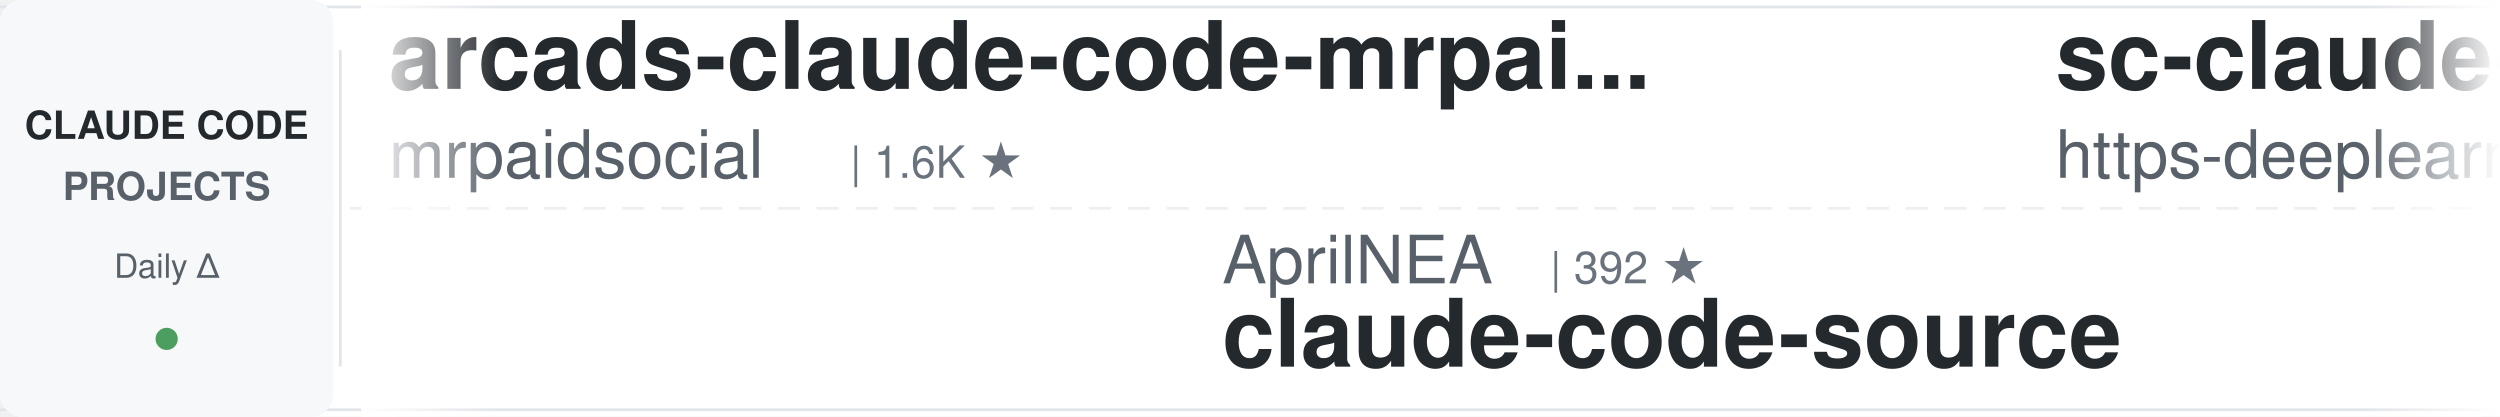
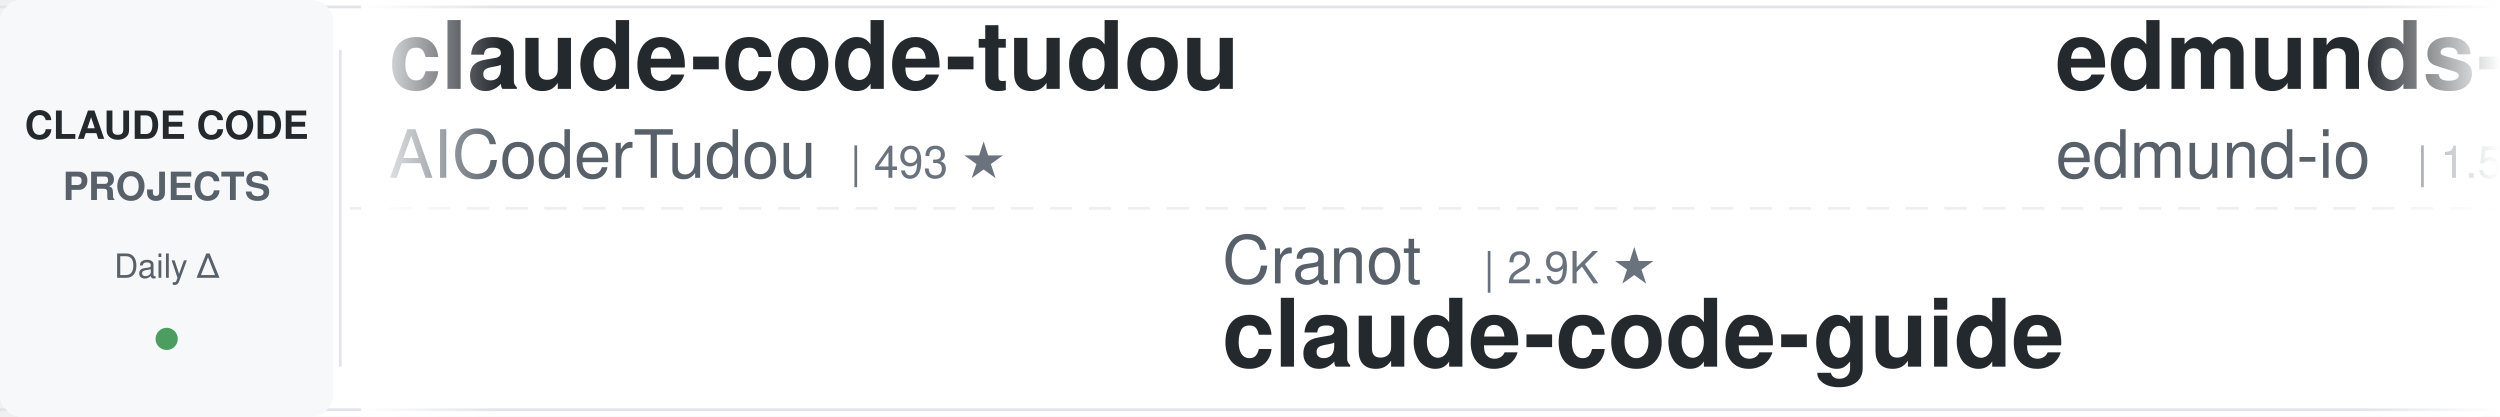
<svg xmlns="http://www.w3.org/2000/svg" width="900" height="150">
  <defs>
    <linearGradient id="leftFade" x1="0%" y1="0%" x2="100%" y2="0%">
      <stop offset="0%" style="stop-color:#ffffff;stop-opacity:1" />
      <stop offset="100%" style="stop-color:#ffffff;stop-opacity:0" />
    </linearGradient>
    <linearGradient id="rightFade" x1="0%" y1="0%" x2="100%" y2="0%">
      <stop offset="0%" style="stop-color:#ffffff;stop-opacity:0" />
      <stop offset="100%" style="stop-color:#ffffff;stop-opacity:1" />
    </linearGradient>
  </defs>
  <rect width="900" height="150" fill="#ffffff" rx="8" />
  <rect x="0" y="2" width="900" height="1" fill="#e1e4e8" />
  <rect x="0" y="147" width="900" height="1" fill="#e1e4e8" />
  <line x1="0" y1="75" x2="900" y2="75" stroke="#e1e4e8" stroke-width="1" stroke-dasharray="8 6" opacity="0.6" />
  <rect x="0" y="0" width="120" height="150" fill="#f6f8fa" rx="8" />
  <text x="60" y="50" font-family="-apple-system, BlinkMacSystemFont, 'Segoe UI', Helvetica, Arial, sans-serif" font-size="14" font-weight="600" fill="#24292e" text-anchor="middle">CLAUDE CODE</text>
  <text x="60" y="72" font-family="-apple-system, BlinkMacSystemFont, 'Segoe UI', Helvetica, Arial, sans-serif" font-size="14" font-weight="600" fill="#586069" text-anchor="middle">PROJECTS</text>
  <text x="60" y="100" font-family="-apple-system, BlinkMacSystemFont, 'Segoe UI', Helvetica, Arial, sans-serif" font-size="12" font-weight="500" fill="#586069" text-anchor="middle">Daily Δ</text>
  <circle cx="60" cy="122" r="4" fill="#22863a" opacity="0.8" />
  <rect x="122" y="18" width="1" height="114" fill="#e1e4e8" />
  <clipPath id="tickerClip">
    <rect x="130" y="0" width="770" height="150" />
  </clipPath>
  <g clip-path="url(#tickerClip)">
    <g id="tickerItems">
      <animateTransform attributeName="transform" attributeType="XML" type="translate" from="0 0" to="-3000 0" dur="54s" repeatCount="indefinite" />
      <g transform="translate(0, 0)">
-         <text x="140" y="32" font-family="-apple-system, BlinkMacSystemFont, 'Segoe UI', Helvetica, Arial, sans-serif" font-size="34" font-weight="600" fill="#24292e">arcads-claude-code-mrpai...</text>
-         <text x="140" y="64" font-family="-apple-system, BlinkMacSystemFont, 'Segoe UI', Helvetica, Arial, sans-serif" font-size="24" font-weight="400" fill="#586069">mrpaidsocial</text>
-         <text x="306" y="64" font-family="-apple-system, BlinkMacSystemFont, 'Segoe UI', Helvetica, Arial, sans-serif" font-size="16" font-weight="500" fill="#6a737d">| 1.6K ★</text>
+         <text x="140" y="32" font-family="-apple-system, BlinkMacSystemFont, 'Segoe UI', Helvetica, Arial, sans-serif" font-size="34" font-weight="600" fill="#24292e">claude-code-tudou</text>
+         <text x="140" y="64" font-family="-apple-system, BlinkMacSystemFont, 'Segoe UI', Helvetica, Arial, sans-serif" font-size="24" font-weight="400" fill="#586069">AICoderTudou</text>
+         <text x="306" y="64" font-family="-apple-system, BlinkMacSystemFont, 'Segoe UI', Helvetica, Arial, sans-serif" font-size="16" font-weight="500" fill="#6a737d">| 493 ★</text>
      </g>
      <g transform="translate(300, 0)">
-         <text x="140" y="102" font-family="-apple-system, BlinkMacSystemFont, 'Segoe UI', Helvetica, Arial, sans-serif" font-size="24" font-weight="400" fill="#586069">AprilNEA</text>
-         <text x="258" y="102" font-family="-apple-system, BlinkMacSystemFont, 'Segoe UI', Helvetica, Arial, sans-serif" font-size="16" font-weight="500" fill="#6a737d">| 392 ★</text>
-         <text x="140" y="132" font-family="-apple-system, BlinkMacSystemFont, 'Segoe UI', Helvetica, Arial, sans-serif" font-size="34" font-weight="600" fill="#24292e">claude-code-source</text>
+         <text x="140" y="102" font-family="-apple-system, BlinkMacSystemFont, 'Segoe UI', Helvetica, Arial, sans-serif" font-size="24" font-weight="400" fill="#586069">Cranot</text>
+         <text x="234" y="102" font-family="-apple-system, BlinkMacSystemFont, 'Segoe UI', Helvetica, Arial, sans-serif" font-size="16" font-weight="500" fill="#6a737d">| 2.9K ★</text>
+         <text x="140" y="132" font-family="-apple-system, BlinkMacSystemFont, 'Segoe UI', Helvetica, Arial, sans-serif" font-size="34" font-weight="600" fill="#24292e">claude-code-guide</text>
      </g>
      <g transform="translate(600, 0)">
-         <text x="140" y="32" font-family="-apple-system, BlinkMacSystemFont, 'Segoe UI', Helvetica, Arial, sans-serif" font-size="34" font-weight="600" fill="#24292e">sc-claude-code-files</text>
-         <text x="140" y="64" font-family="-apple-system, BlinkMacSystemFont, 'Segoe UI', Helvetica, Arial, sans-serif" font-size="24" font-weight="400" fill="#586069">https-deeplearning-ai</text>
-         <text x="414" y="64" font-family="-apple-system, BlinkMacSystemFont, 'Segoe UI', Helvetica, Arial, sans-serif" font-size="16" font-weight="500" fill="#6a737d">| 560 ★</text>
+         <text x="140" y="32" font-family="-apple-system, BlinkMacSystemFont, 'Segoe UI', Helvetica, Arial, sans-serif" font-size="34" font-weight="600" fill="#24292e">edmunds-claude-code</text>
+         <text x="140" y="64" font-family="-apple-system, BlinkMacSystemFont, 'Segoe UI', Helvetica, Arial, sans-serif" font-size="24" font-weight="400" fill="#586069">edmund-io</text>
+         <text x="270" y="64" font-family="-apple-system, BlinkMacSystemFont, 'Segoe UI', Helvetica, Arial, sans-serif" font-size="16" font-weight="500" fill="#6a737d">| 1.5K ★</text>
      </g>
      <g transform="translate(900, 0)">
-         <text x="140" y="102" font-family="-apple-system, BlinkMacSystemFont, 'Segoe UI', Helvetica, Arial, sans-serif" font-size="24" font-weight="400" fill="#586069">daymade</text>
-         <text x="246" y="102" font-family="-apple-system, BlinkMacSystemFont, 'Segoe UI', Helvetica, Arial, sans-serif" font-size="16" font-weight="500" fill="#6a737d">| 1.5K ★</text>
-         <text x="140" y="132" font-family="-apple-system, BlinkMacSystemFont, 'Segoe UI', Helvetica, Arial, sans-serif" font-size="34" font-weight="600" fill="#24292e">claude-code-skills</text>
+         <text x="140" y="102" font-family="-apple-system, BlinkMacSystemFont, 'Segoe UI', Helvetica, Arial, sans-serif" font-size="24" font-weight="400" fill="#586069">shareAI-lab</text>
+         <text x="294" y="102" font-family="-apple-system, BlinkMacSystemFont, 'Segoe UI', Helvetica, Arial, sans-serif" font-size="16" font-weight="500" fill="#6a737d">| 79.8K ★</text>
+         <text x="140" y="132" font-family="-apple-system, BlinkMacSystemFont, 'Segoe UI', Helvetica, Arial, sans-serif" font-size="34" font-weight="600" fill="#24292e">learn-claude-code</text>
      </g>
      <g transform="translate(1200, 0)">
-         <text x="140" y="32" font-family="-apple-system, BlinkMacSystemFont, 'Segoe UI', Helvetica, Arial, sans-serif" font-size="34" font-weight="600" fill="#24292e">claude-code-showcase</text>
-         <text x="140" y="64" font-family="-apple-system, BlinkMacSystemFont, 'Segoe UI', Helvetica, Arial, sans-serif" font-size="24" font-weight="400" fill="#586069">ChrisWiles</text>
-         <text x="282" y="64" font-family="-apple-system, BlinkMacSystemFont, 'Segoe UI', Helvetica, Arial, sans-serif" font-size="16" font-weight="500" fill="#6a737d">| 6.1K ★</text>
+         <text x="140" y="32" font-family="-apple-system, BlinkMacSystemFont, 'Segoe UI', Helvetica, Arial, sans-serif" font-size="34" font-weight="600" fill="#24292e">Open-ClaudeCode</text>
+         <text x="140" y="64" font-family="-apple-system, BlinkMacSystemFont, 'Segoe UI', Helvetica, Arial, sans-serif" font-size="24" font-weight="400" fill="#586069">LING71671</text>
+         <text x="270" y="64" font-family="-apple-system, BlinkMacSystemFont, 'Segoe UI', Helvetica, Arial, sans-serif" font-size="16" font-weight="500" fill="#6a737d">| 976 ★</text>
      </g>
      <g transform="translate(1500, 0)">
-         <text x="140" y="102" font-family="-apple-system, BlinkMacSystemFont, 'Segoe UI', Helvetica, Arial, sans-serif" font-size="24" font-weight="400" fill="#586069">diet103</text>
-         <text x="246" y="102" font-family="-apple-system, BlinkMacSystemFont, 'Segoe UI', Helvetica, Arial, sans-serif" font-size="16" font-weight="500" fill="#6a737d">| 10.0K ★</text>
-         <text x="140" y="132" font-family="-apple-system, BlinkMacSystemFont, 'Segoe UI', Helvetica, Arial, sans-serif" font-size="34" font-weight="600" fill="#24292e">claude-code-infrastructu...</text>
+         <text x="140" y="102" font-family="-apple-system, BlinkMacSystemFont, 'Segoe UI', Helvetica, Arial, sans-serif" font-size="24" font-weight="400" fill="#586069">nicedreamzapp</text>
+         <text x="318" y="102" font-family="-apple-system, BlinkMacSystemFont, 'Segoe UI', Helvetica, Arial, sans-serif" font-size="16" font-weight="500" fill="#6a737d">| 3.4K ★</text>
+         <text x="140" y="132" font-family="-apple-system, BlinkMacSystemFont, 'Segoe UI', Helvetica, Arial, sans-serif" font-size="34" font-weight="600" fill="#24292e">claude-code-local</text>
      </g>
      <g transform="translate(1800, 0)">
-         <text x="140" y="32" font-family="-apple-system, BlinkMacSystemFont, 'Segoe UI', Helvetica, Arial, sans-serif" font-size="34" font-weight="600" fill="#24292e">andrej-karpathy-skills</text>
-         <text x="140" y="64" font-family="-apple-system, BlinkMacSystemFont, 'Segoe UI', Helvetica, Arial, sans-serif" font-size="24" font-weight="400" fill="#586069">multica-ai</text>
-         <text x="282" y="64" font-family="-apple-system, BlinkMacSystemFont, 'Segoe UI', Helvetica, Arial, sans-serif" font-size="16" font-weight="500" fill="#6a737d">| 228.5K ★</text>
+         <text x="140" y="32" font-family="-apple-system, BlinkMacSystemFont, 'Segoe UI', Helvetica, Arial, sans-serif" font-size="34" font-weight="600" fill="#24292e">everything-claude-code-z...</text>
+         <text x="140" y="64" font-family="-apple-system, BlinkMacSystemFont, 'Segoe UI', Helvetica, Arial, sans-serif" font-size="24" font-weight="400" fill="#586069">xu-xiang</text>
+         <text x="258" y="64" font-family="-apple-system, BlinkMacSystemFont, 'Segoe UI', Helvetica, Arial, sans-serif" font-size="16" font-weight="500" fill="#6a737d">| 2.0K ★</text>
      </g>
      <g transform="translate(2100, 0)">
-         <text x="140" y="102" font-family="-apple-system, BlinkMacSystemFont, 'Segoe UI', Helvetica, Arial, sans-serif" font-size="24" font-weight="400" fill="#586069">andrew-kramer-inno</text>
-         <text x="378" y="102" font-family="-apple-system, BlinkMacSystemFont, 'Segoe UI', Helvetica, Arial, sans-serif" font-size="16" font-weight="500" fill="#6a737d">| 595 ★</text>
-         <text x="140" y="132" font-family="-apple-system, BlinkMacSystemFont, 'Segoe UI', Helvetica, Arial, sans-serif" font-size="34" font-weight="600" fill="#24292e">claude-code-source-build</text>
+         <text x="140" y="102" font-family="-apple-system, BlinkMacSystemFont, 'Segoe UI', Helvetica, Arial, sans-serif" font-size="24" font-weight="400" fill="#586069">musistudio</text>
+         <text x="282" y="102" font-family="-apple-system, BlinkMacSystemFont, 'Segoe UI', Helvetica, Arial, sans-serif" font-size="16" font-weight="500" fill="#6a737d">| 38.0K ★</text>
+         <text x="140" y="132" font-family="-apple-system, BlinkMacSystemFont, 'Segoe UI', Helvetica, Arial, sans-serif" font-size="34" font-weight="600" fill="#24292e">claude-code-router</text>
      </g>
      <g transform="translate(2400, 0)">
-         <text x="140" y="32" font-family="-apple-system, BlinkMacSystemFont, 'Segoe UI', Helvetica, Arial, sans-serif" font-size="34" font-weight="600" fill="#24292e">ralph-claude-code</text>
-         <text x="140" y="64" font-family="-apple-system, BlinkMacSystemFont, 'Segoe UI', Helvetica, Arial, sans-serif" font-size="24" font-weight="400" fill="#586069">frankbria</text>
-         <text x="270" y="64" font-family="-apple-system, BlinkMacSystemFont, 'Segoe UI', Helvetica, Arial, sans-serif" font-size="16" font-weight="500" fill="#6a737d">| 9.7K ★</text>
+         <text x="140" y="32" font-family="-apple-system, BlinkMacSystemFont, 'Segoe UI', Helvetica, Arial, sans-serif" font-size="34" font-weight="600" fill="#24292e">claude-code-source-build</text>
+         <text x="140" y="64" font-family="-apple-system, BlinkMacSystemFont, 'Segoe UI', Helvetica, Arial, sans-serif" font-size="24" font-weight="400" fill="#586069">andrew-kramer-inno</text>
+         <text x="378" y="64" font-family="-apple-system, BlinkMacSystemFont, 'Segoe UI', Helvetica, Arial, sans-serif" font-size="16" font-weight="500" fill="#6a737d">| 595 ★</text>
      </g>
      <g transform="translate(2700, 0)">
-         <text x="140" y="102" font-family="-apple-system, BlinkMacSystemFont, 'Segoe UI', Helvetica, Arial, sans-serif" font-size="24" font-weight="400" fill="#586069">lorryjovens-hub</text>
-         <text x="342" y="102" font-family="-apple-system, BlinkMacSystemFont, 'Segoe UI', Helvetica, Arial, sans-serif" font-size="16" font-weight="500" fill="#6a737d">| 1.7K ★</text>
-         <text x="140" y="132" font-family="-apple-system, BlinkMacSystemFont, 'Segoe UI', Helvetica, Arial, sans-serif" font-size="34" font-weight="600" fill="#24292e">claude-code-rust</text>
+         <text x="140" y="102" font-family="-apple-system, BlinkMacSystemFont, 'Segoe UI', Helvetica, Arial, sans-serif" font-size="24" font-weight="400" fill="#586069">Alishahryar1</text>
+         <text x="306" y="102" font-family="-apple-system, BlinkMacSystemFont, 'Segoe UI', Helvetica, Arial, sans-serif" font-size="16" font-weight="500" fill="#6a737d">| 66.0K ★</text>
+         <text x="140" y="132" font-family="-apple-system, BlinkMacSystemFont, 'Segoe UI', Helvetica, Arial, sans-serif" font-size="34" font-weight="600" fill="#24292e">free-claude-code</text>
      </g>
      <g transform="translate(3000, 0)">
-         <text x="140" y="32" font-family="-apple-system, BlinkMacSystemFont, 'Segoe UI', Helvetica, Arial, sans-serif" font-size="34" font-weight="600" fill="#24292e">arcads-claude-code-mrpai...</text>
-         <text x="140" y="64" font-family="-apple-system, BlinkMacSystemFont, 'Segoe UI', Helvetica, Arial, sans-serif" font-size="24" font-weight="400" fill="#586069">mrpaidsocial</text>
-         <text x="306" y="64" font-family="-apple-system, BlinkMacSystemFont, 'Segoe UI', Helvetica, Arial, sans-serif" font-size="16" font-weight="500" fill="#6a737d">| 1.6K ★</text>
+         <text x="140" y="32" font-family="-apple-system, BlinkMacSystemFont, 'Segoe UI', Helvetica, Arial, sans-serif" font-size="34" font-weight="600" fill="#24292e">claude-code-tudou</text>
+         <text x="140" y="64" font-family="-apple-system, BlinkMacSystemFont, 'Segoe UI', Helvetica, Arial, sans-serif" font-size="24" font-weight="400" fill="#586069">AICoderTudou</text>
+         <text x="306" y="64" font-family="-apple-system, BlinkMacSystemFont, 'Segoe UI', Helvetica, Arial, sans-serif" font-size="16" font-weight="500" fill="#6a737d">| 493 ★</text>
      </g>
      <g transform="translate(3300, 0)">
-         <text x="140" y="102" font-family="-apple-system, BlinkMacSystemFont, 'Segoe UI', Helvetica, Arial, sans-serif" font-size="24" font-weight="400" fill="#586069">AprilNEA</text>
-         <text x="258" y="102" font-family="-apple-system, BlinkMacSystemFont, 'Segoe UI', Helvetica, Arial, sans-serif" font-size="16" font-weight="500" fill="#6a737d">| 392 ★</text>
-         <text x="140" y="132" font-family="-apple-system, BlinkMacSystemFont, 'Segoe UI', Helvetica, Arial, sans-serif" font-size="34" font-weight="600" fill="#24292e">claude-code-source</text>
+         <text x="140" y="102" font-family="-apple-system, BlinkMacSystemFont, 'Segoe UI', Helvetica, Arial, sans-serif" font-size="24" font-weight="400" fill="#586069">Cranot</text>
+         <text x="234" y="102" font-family="-apple-system, BlinkMacSystemFont, 'Segoe UI', Helvetica, Arial, sans-serif" font-size="16" font-weight="500" fill="#6a737d">| 2.9K ★</text>
+         <text x="140" y="132" font-family="-apple-system, BlinkMacSystemFont, 'Segoe UI', Helvetica, Arial, sans-serif" font-size="34" font-weight="600" fill="#24292e">claude-code-guide</text>
      </g>
      <g transform="translate(3600, 0)">
-         <text x="140" y="32" font-family="-apple-system, BlinkMacSystemFont, 'Segoe UI', Helvetica, Arial, sans-serif" font-size="34" font-weight="600" fill="#24292e">sc-claude-code-files</text>
-         <text x="140" y="64" font-family="-apple-system, BlinkMacSystemFont, 'Segoe UI', Helvetica, Arial, sans-serif" font-size="24" font-weight="400" fill="#586069">https-deeplearning-ai</text>
-         <text x="414" y="64" font-family="-apple-system, BlinkMacSystemFont, 'Segoe UI', Helvetica, Arial, sans-serif" font-size="16" font-weight="500" fill="#6a737d">| 560 ★</text>
+         <text x="140" y="32" font-family="-apple-system, BlinkMacSystemFont, 'Segoe UI', Helvetica, Arial, sans-serif" font-size="34" font-weight="600" fill="#24292e">edmunds-claude-code</text>
+         <text x="140" y="64" font-family="-apple-system, BlinkMacSystemFont, 'Segoe UI', Helvetica, Arial, sans-serif" font-size="24" font-weight="400" fill="#586069">edmund-io</text>
+         <text x="270" y="64" font-family="-apple-system, BlinkMacSystemFont, 'Segoe UI', Helvetica, Arial, sans-serif" font-size="16" font-weight="500" fill="#6a737d">| 1.5K ★</text>
      </g>
      <g transform="translate(3900, 0)">
-         <text x="140" y="102" font-family="-apple-system, BlinkMacSystemFont, 'Segoe UI', Helvetica, Arial, sans-serif" font-size="24" font-weight="400" fill="#586069">daymade</text>
-         <text x="246" y="102" font-family="-apple-system, BlinkMacSystemFont, 'Segoe UI', Helvetica, Arial, sans-serif" font-size="16" font-weight="500" fill="#6a737d">| 1.5K ★</text>
-         <text x="140" y="132" font-family="-apple-system, BlinkMacSystemFont, 'Segoe UI', Helvetica, Arial, sans-serif" font-size="34" font-weight="600" fill="#24292e">claude-code-skills</text>
+         <text x="140" y="102" font-family="-apple-system, BlinkMacSystemFont, 'Segoe UI', Helvetica, Arial, sans-serif" font-size="24" font-weight="400" fill="#586069">shareAI-lab</text>
+         <text x="294" y="102" font-family="-apple-system, BlinkMacSystemFont, 'Segoe UI', Helvetica, Arial, sans-serif" font-size="16" font-weight="500" fill="#6a737d">| 79.8K ★</text>
+         <text x="140" y="132" font-family="-apple-system, BlinkMacSystemFont, 'Segoe UI', Helvetica, Arial, sans-serif" font-size="34" font-weight="600" fill="#24292e">learn-claude-code</text>
      </g>
    </g>
  </g>
  <rect x="130" y="0" width="50" height="150" fill="url(#leftFade)" />
  <rect x="850" y="0" width="50" height="150" fill="url(#rightFade)" />
</svg>
